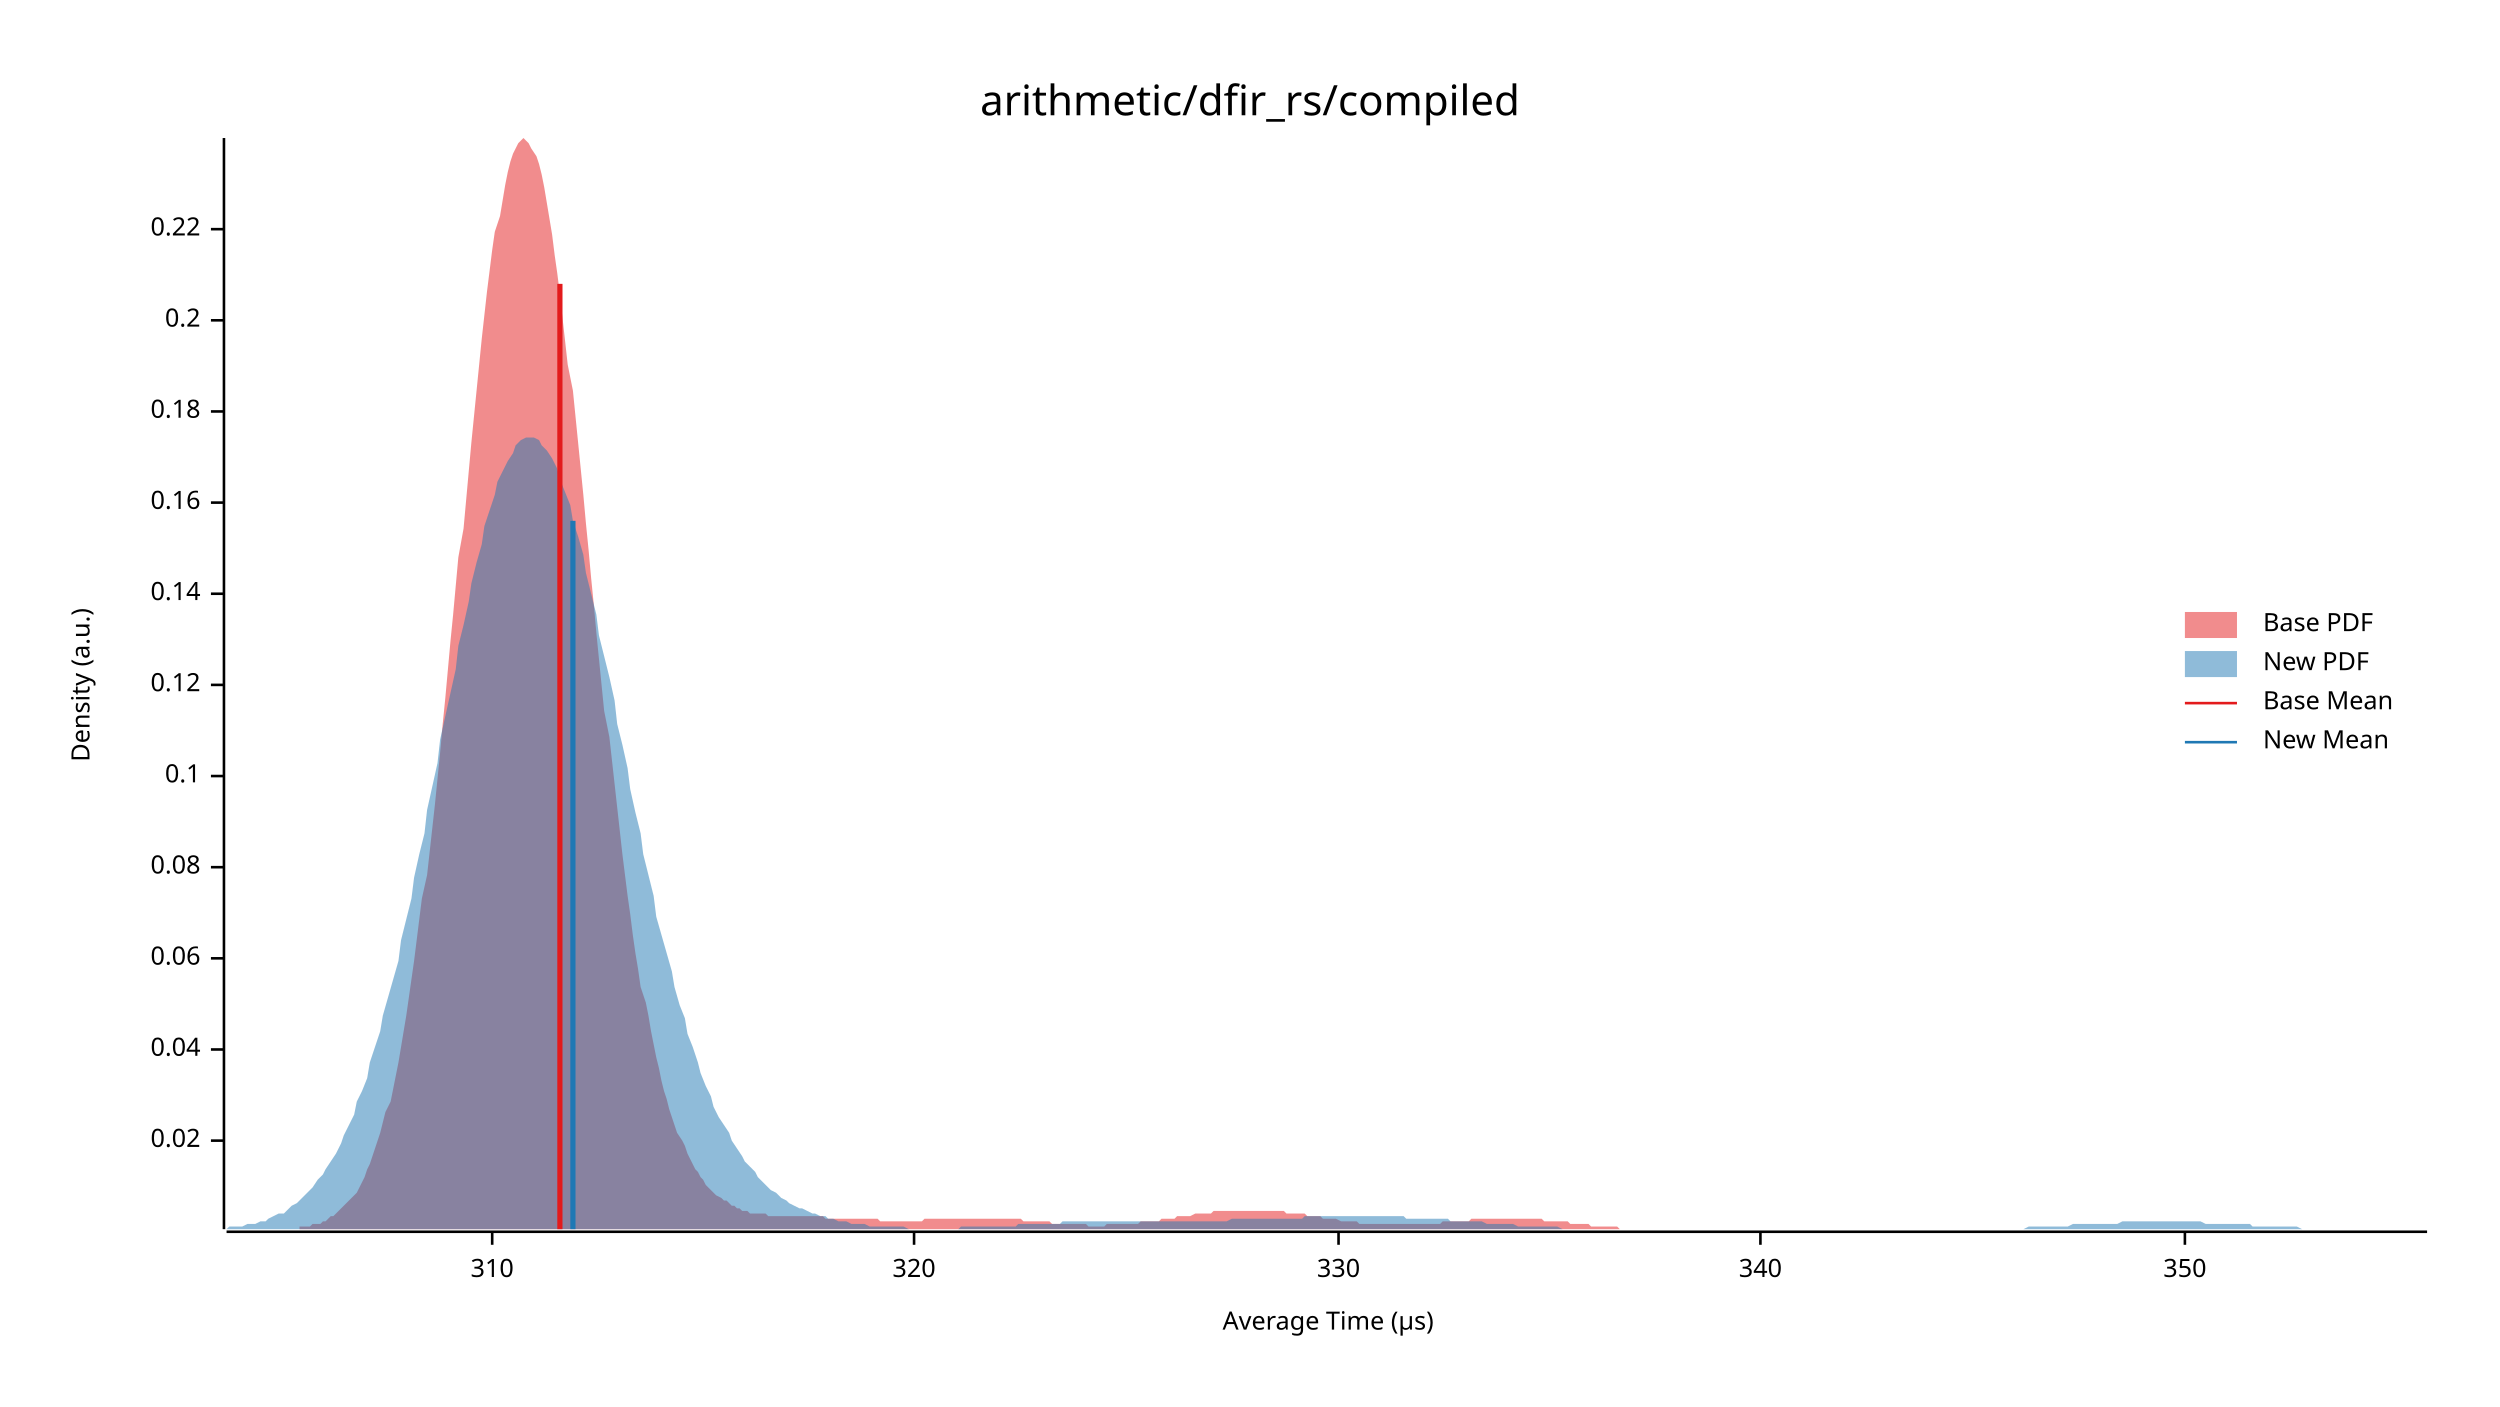
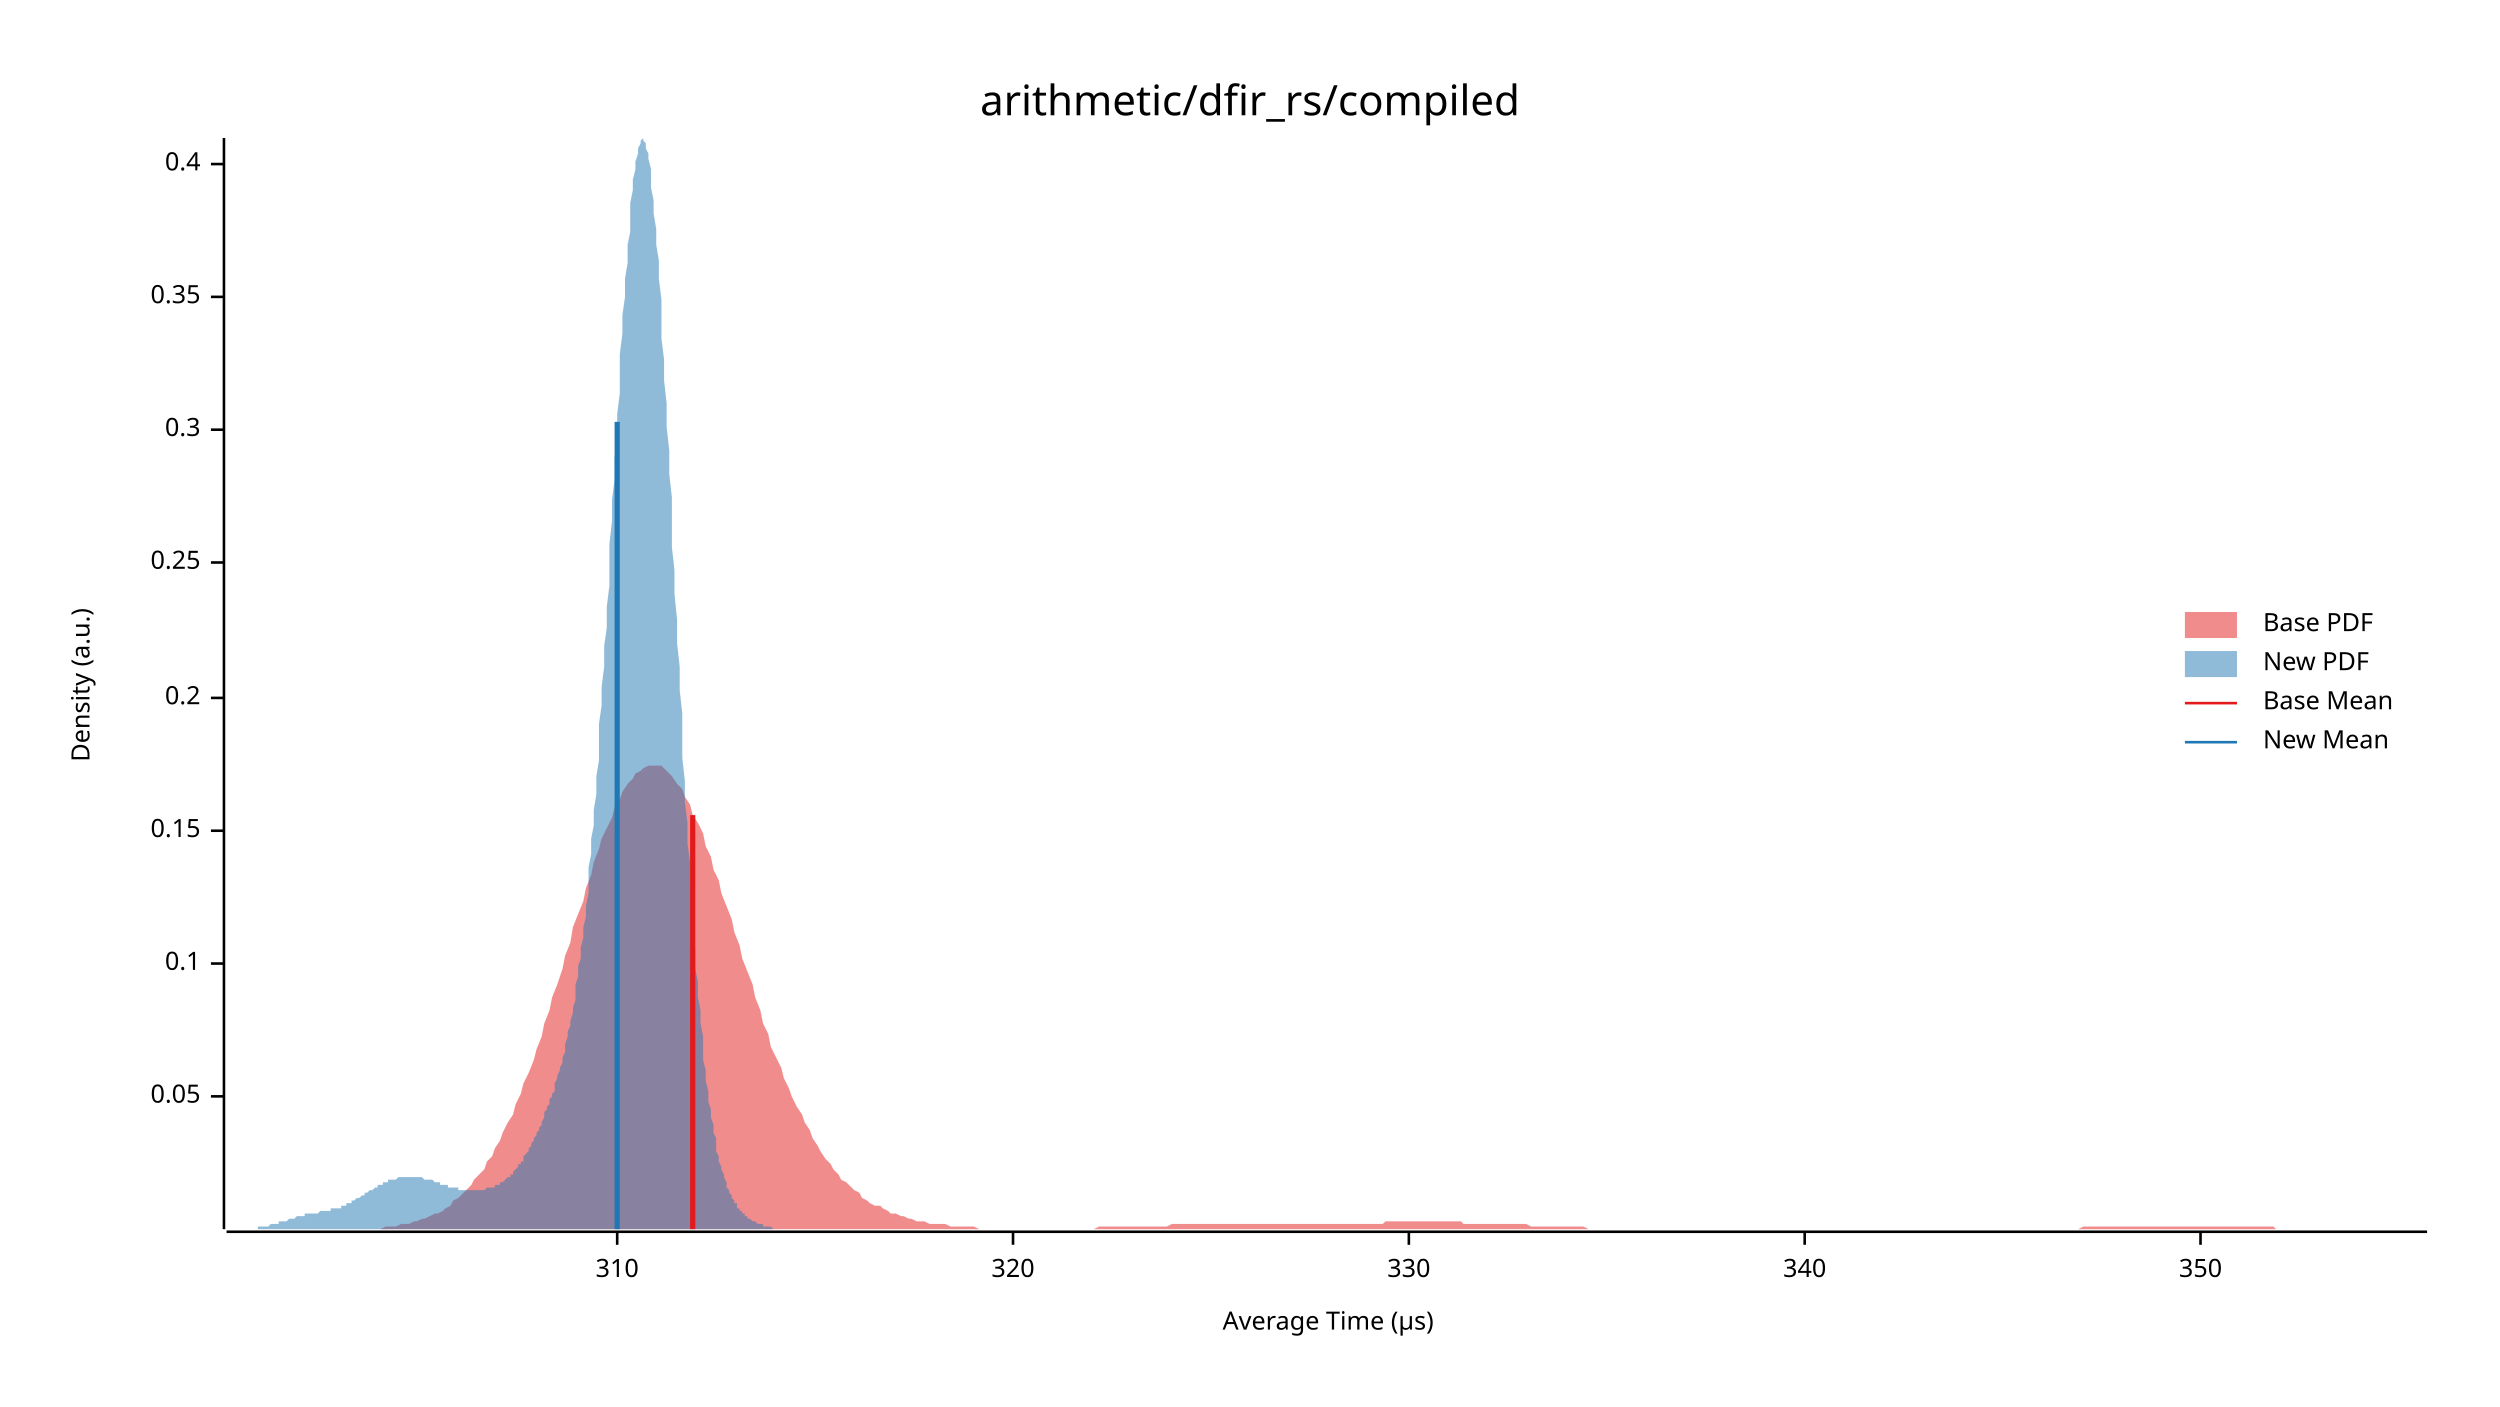
<svg xmlns="http://www.w3.org/2000/svg" width="960" height="540" viewBox="0 0 960 540">
  <text x="480" y="32" dy="0.76em" text-anchor="middle" font-family="sans-serif" font-size="16.129" opacity="1" fill="#000000">
arithmetic/dfir_rs/compiled
</text>
  <text x="27" y="263" dy="0.76em" text-anchor="middle" font-family="sans-serif" font-size="9.677" opacity="1" fill="#000000" transform="rotate(270, 27, 263)">
Density (a.u.)
</text>
  <text x="510" y="513" dy="-0.5ex" text-anchor="middle" font-family="sans-serif" font-size="9.677" opacity="1" fill="#000000">
Average Time (µs)
</text>
  <polyline fill="none" opacity="1" stroke="#000000" stroke-width="1" points="86,53 86,472 " />
-   <text x="77" y="438" dy="0.5ex" text-anchor="end" font-family="sans-serif" font-size="9.677" opacity="1" fill="#000000">
- 0.02
+   <text x="77" y="421" dy="0.5ex" text-anchor="end" font-family="sans-serif" font-size="9.677" opacity="1" fill="#000000">
+ 0.05
</text>
-   <polyline fill="none" opacity="1" stroke="#000000" stroke-width="1" points="81,438 86,438 " />
-   <text x="77" y="403" dy="0.5ex" text-anchor="end" font-family="sans-serif" font-size="9.677" opacity="1" fill="#000000">
- 0.04
- </text>
-   <polyline fill="none" opacity="1" stroke="#000000" stroke-width="1" points="81,403 86,403 " />
-   <text x="77" y="368" dy="0.5ex" text-anchor="end" font-family="sans-serif" font-size="9.677" opacity="1" fill="#000000">
- 0.06
- </text>
-   <polyline fill="none" opacity="1" stroke="#000000" stroke-width="1" points="81,368 86,368 " />
-   <text x="77" y="333" dy="0.5ex" text-anchor="end" font-family="sans-serif" font-size="9.677" opacity="1" fill="#000000">
- 0.08
- </text>
-   <polyline fill="none" opacity="1" stroke="#000000" stroke-width="1" points="81,333 86,333 " />
-   <text x="77" y="298" dy="0.5ex" text-anchor="end" font-family="sans-serif" font-size="9.677" opacity="1" fill="#000000">
+   <polyline fill="none" opacity="1" stroke="#000000" stroke-width="1" points="81,421 86,421 " />
+   <text x="77" y="370" dy="0.5ex" text-anchor="end" font-family="sans-serif" font-size="9.677" opacity="1" fill="#000000">
0.1
</text>
-   <polyline fill="none" opacity="1" stroke="#000000" stroke-width="1" points="81,298 86,298 " />
-   <text x="77" y="263" dy="0.5ex" text-anchor="end" font-family="sans-serif" font-size="9.677" opacity="1" fill="#000000">
- 0.12
+   <polyline fill="none" opacity="1" stroke="#000000" stroke-width="1" points="81,370 86,370 " />
+   <text x="77" y="319" dy="0.5ex" text-anchor="end" font-family="sans-serif" font-size="9.677" opacity="1" fill="#000000">
+ 0.15
</text>
-   <polyline fill="none" opacity="1" stroke="#000000" stroke-width="1" points="81,263 86,263 " />
-   <text x="77" y="228" dy="0.5ex" text-anchor="end" font-family="sans-serif" font-size="9.677" opacity="1" fill="#000000">
- 0.14
- </text>
-   <polyline fill="none" opacity="1" stroke="#000000" stroke-width="1" points="81,228 86,228 " />
-   <text x="77" y="193" dy="0.5ex" text-anchor="end" font-family="sans-serif" font-size="9.677" opacity="1" fill="#000000">
- 0.16
- </text>
-   <polyline fill="none" opacity="1" stroke="#000000" stroke-width="1" points="81,193 86,193 " />
-   <text x="77" y="158" dy="0.5ex" text-anchor="end" font-family="sans-serif" font-size="9.677" opacity="1" fill="#000000">
- 0.18
- </text>
-   <polyline fill="none" opacity="1" stroke="#000000" stroke-width="1" points="81,158 86,158 " />
-   <text x="77" y="123" dy="0.5ex" text-anchor="end" font-family="sans-serif" font-size="9.677" opacity="1" fill="#000000">
+   <polyline fill="none" opacity="1" stroke="#000000" stroke-width="1" points="81,319 86,319 " />
+   <text x="77" y="268" dy="0.5ex" text-anchor="end" font-family="sans-serif" font-size="9.677" opacity="1" fill="#000000">
0.2
</text>
-   <polyline fill="none" opacity="1" stroke="#000000" stroke-width="1" points="81,123 86,123 " />
-   <text x="77" y="88" dy="0.5ex" text-anchor="end" font-family="sans-serif" font-size="9.677" opacity="1" fill="#000000">
- 0.22
+   <polyline fill="none" opacity="1" stroke="#000000" stroke-width="1" points="81,268 86,268 " />
+   <text x="77" y="216" dy="0.5ex" text-anchor="end" font-family="sans-serif" font-size="9.677" opacity="1" fill="#000000">
+ 0.25
</text>
-   <polyline fill="none" opacity="1" stroke="#000000" stroke-width="1" points="81,88 86,88 " />
+   <polyline fill="none" opacity="1" stroke="#000000" stroke-width="1" points="81,216 86,216 " />
+   <text x="77" y="165" dy="0.5ex" text-anchor="end" font-family="sans-serif" font-size="9.677" opacity="1" fill="#000000">
+ 0.3
+ </text>
+   <polyline fill="none" opacity="1" stroke="#000000" stroke-width="1" points="81,165 86,165 " />
+   <text x="77" y="114" dy="0.5ex" text-anchor="end" font-family="sans-serif" font-size="9.677" opacity="1" fill="#000000">
+ 0.35
+ </text>
+   <polyline fill="none" opacity="1" stroke="#000000" stroke-width="1" points="81,114 86,114 " />
+   <text x="77" y="63" dy="0.5ex" text-anchor="end" font-family="sans-serif" font-size="9.677" opacity="1" fill="#000000">
+ 0.4
+ </text>
+   <polyline fill="none" opacity="1" stroke="#000000" stroke-width="1" points="81,63 86,63 " />
  <polyline fill="none" opacity="1" stroke="#000000" stroke-width="1" points="87,473 932,473 " />
-   <text x="189" y="483" dy="0.76em" text-anchor="middle" font-family="sans-serif" font-size="9.677" opacity="1" fill="#000000">
+   <text x="237" y="483" dy="0.76em" text-anchor="middle" font-family="sans-serif" font-size="9.677" opacity="1" fill="#000000">
310
</text>
-   <polyline fill="none" opacity="1" stroke="#000000" stroke-width="1" points="189,473 189,478 " />
-   <text x="351" y="483" dy="0.76em" text-anchor="middle" font-family="sans-serif" font-size="9.677" opacity="1" fill="#000000">
+   <polyline fill="none" opacity="1" stroke="#000000" stroke-width="1" points="237,473 237,478 " />
+   <text x="389" y="483" dy="0.76em" text-anchor="middle" font-family="sans-serif" font-size="9.677" opacity="1" fill="#000000">
320
</text>
-   <polyline fill="none" opacity="1" stroke="#000000" stroke-width="1" points="351,473 351,478 " />
-   <text x="514" y="483" dy="0.76em" text-anchor="middle" font-family="sans-serif" font-size="9.677" opacity="1" fill="#000000">
+   <polyline fill="none" opacity="1" stroke="#000000" stroke-width="1" points="389,473 389,478 " />
+   <text x="541" y="483" dy="0.76em" text-anchor="middle" font-family="sans-serif" font-size="9.677" opacity="1" fill="#000000">
330
</text>
-   <polyline fill="none" opacity="1" stroke="#000000" stroke-width="1" points="514,473 514,478 " />
-   <text x="676" y="483" dy="0.76em" text-anchor="middle" font-family="sans-serif" font-size="9.677" opacity="1" fill="#000000">
+   <polyline fill="none" opacity="1" stroke="#000000" stroke-width="1" points="541,473 541,478 " />
+   <text x="693" y="483" dy="0.76em" text-anchor="middle" font-family="sans-serif" font-size="9.677" opacity="1" fill="#000000">
340
</text>
-   <polyline fill="none" opacity="1" stroke="#000000" stroke-width="1" points="676,473 676,478 " />
-   <text x="839" y="483" dy="0.76em" text-anchor="middle" font-family="sans-serif" font-size="9.677" opacity="1" fill="#000000">
+   <polyline fill="none" opacity="1" stroke="#000000" stroke-width="1" points="693,473 693,478 " />
+   <text x="845" y="483" dy="0.76em" text-anchor="middle" font-family="sans-serif" font-size="9.677" opacity="1" fill="#000000">
350
</text>
-   <polyline fill="none" opacity="1" stroke="#000000" stroke-width="1" points="839,473 839,478 " />
-   <polygon opacity="0.5" fill="#E31A1C" points="115,471 116,471 117,471 118,471 119,471 120,470 122,470 123,470 124,469 125,469 126,468 127,467 128,467 129,466 130,465 131,464 132,463 133,462 134,461 136,459 137,458 138,456 139,454 140,452 141,449 142,447 143,444 144,441 145,438 146,435 147,431 148,427 150,423 151,418 152,413 153,408 154,402 155,396 156,390 157,383 158,376 159,369 160,361 161,353 162,345 164,336 165,327 166,318 167,309 168,299 169,289 170,278 171,268 172,257 173,246 174,236 175,225 176,214 178,203 179,192 180,181 181,170 182,160 183,150 184,140 185,130 186,121 187,112 188,104 189,96 190,89 192,83 193,77 194,71 195,66 196,62 197,59 198,57 199,55 200,54 201,53 202,54 203,55 204,57 206,60 207,63 208,67 209,72 210,78 211,84 212,90 213,98 214,105 215,113 216,122 217,131 218,140 220,150 221,160 222,170 223,180 224,190 225,201 226,211 227,222 228,232 229,243 230,253 231,263 232,273 234,283 235,292 236,301 237,310 238,319 239,328 240,336 241,344 242,351 243,359 244,366 245,372 246,379 248,385 249,390 250,396 251,401 252,406 253,410 254,415 255,419 256,422 257,426 258,429 259,432 260,435 262,438 263,440 264,443 265,445 266,447 267,449 268,450 269,452 270,453 271,455 272,456 273,457 274,458 275,459 277,460 278,461 279,461 280,462 281,463 282,463 283,464 284,464 285,465 286,465 287,465 288,466 289,466 291,466 292,466 293,466 294,466 295,467 296,467 297,467 298,467 299,467 300,467 301,467 302,467 303,467 305,467 306,467 307,467 308,467 309,467 310,467 311,467 312,467 313,467 314,467 315,467 316,467 317,468 319,468 320,468 321,468 322,468 323,468 324,468 325,468 326,468 327,468 328,468 329,468 330,468 331,468 333,468 334,468 335,468 336,468 337,468 338,469 339,469 340,469 341,469 342,469 343,469 344,469 345,469 347,469 348,469 349,469 350,469 351,469 352,469 353,469 354,469 355,468 356,468 357,468 358,468 359,468 361,468 362,468 363,468 364,468 365,468 366,468 367,468 368,468 369,468 370,468 371,468 372,468 373,468 375,468 376,468 377,468 378,468 379,468 380,468 381,468 382,468 383,468 384,468 385,468 386,468 387,468 389,468 390,468 391,468 392,468 393,469 394,469 395,469 396,469 397,469 398,469 399,469 400,469 401,469 403,469 404,470 405,470 406,470 407,470 408,470 409,470 410,470 411,470 412,470 413,470 414,470 415,470 417,470 418,471 419,471 420,471 421,471 422,471 423,471 424,471 425,470 426,470 427,470 428,470 429,470 431,470 432,470 433,470 434,470 435,470 436,470 437,470 438,469 439,469 440,469 441,469 442,469 443,469 445,469 446,468 447,468 448,468 449,468 450,468 451,468 452,467 453,467 454,467 455,467 456,467 457,467 459,466 460,466 461,466 462,466 463,466 464,466 465,466 466,465 467,465 468,465 469,465 470,465 471,465 473,465 474,465 475,465 476,465 477,465 478,465 479,465 480,465 481,465 482,465 483,465 484,465 485,465 487,465 488,465 489,465 490,465 491,465 492,465 493,465 494,466 495,466 496,466 497,466 498,466 499,466 501,466 502,467 503,467 504,467 505,467 506,467 507,467 508,468 509,468 510,468 511,468 512,468 513,468 515,469 516,469 517,469 518,469 519,469 520,469 521,469 522,470 523,470 524,470 525,470 526,470 527,470 529,470 530,470 531,470 532,470 533,470 534,470 535,470 536,470 537,470 538,470 539,470 540,470 541,470 542,470 544,470 545,470 546,470 547,470 548,470 549,470 550,470 551,470 552,470 553,470 554,469 555,469 556,469 558,469 559,469 560,469 561,469 562,469 563,469 564,469 565,468 566,468 567,468 568,468 569,468 570,468 572,468 573,468 574,468 575,468 576,468 577,468 578,468 579,468 580,468 581,468 582,468 583,468 584,468 586,468 587,468 588,468 589,468 590,468 591,468 592,468 593,469 594,469 595,469 596,469 597,469 598,469 600,469 601,469 602,469 603,470 604,470 605,470 606,470 607,470 608,470 609,470 610,470 611,471 612,471 614,471 615,471 616,471 617,471 618,471 619,471 620,471 621,471 622,472 623,472 624,472 625,472 626,472 628,472 629,472 630,472 631,472 632,472 633,472 634,472 635,472 636,472 637,472 638,472 639,472 640,472 642,472 643,472 644,472 645,472 646,472 647,472 648,472 649,472 650,472 651,472 652,472 652,472 115,472 " />
-   <polygon opacity="0.5" fill="#1F78B4" points="87,472 88,471 90,471 92,471 93,471 95,470 97,470 98,470 100,469 102,469 103,468 105,467 107,466 109,466 110,465 112,463 114,462 115,461 117,459 119,457 120,456 122,453 124,451 125,449 127,446 129,443 131,439 132,436 134,432 136,428 137,423 139,419 141,414 142,408 144,402 146,396 147,390 149,383 151,376 153,369 154,361 156,353 158,345 159,337 161,328 163,320 164,311 166,302 168,293 169,284 171,275 173,266 175,257 176,248 178,240 180,231 181,224 183,216 185,209 186,202 188,196 190,190 191,185 193,181 195,177 197,174 198,171 200,169 202,168 203,168 205,168 207,169 208,171 210,173 212,176 214,180 215,184 217,189 219,194 220,200 222,206 224,213 225,220 227,228 229,236 230,244 232,252 234,260 236,269 237,278 239,286 241,295 242,303 244,312 246,320 247,328 249,336 251,344 252,352 254,359 256,366 258,373 259,379 261,386 263,391 264,397 266,402 268,408 269,412 271,417 273,421 274,425 276,429 278,432 280,435 281,438 283,441 285,444 286,446 288,448 290,450 291,452 293,454 295,456 296,457 298,458 300,460 302,461 303,462 305,463 307,464 308,464 310,465 312,466 313,466 315,467 317,467 318,468 320,468 322,469 324,469 325,469 327,470 329,470 330,470 332,470 334,471 335,471 337,471 339,471 341,471 342,471 344,471 346,471 347,471 349,472 351,472 352,472 354,472 356,472 357,472 359,472 361,472 363,472 364,472 366,472 368,472 369,471 371,471 373,471 374,471 376,471 378,471 379,471 381,471 383,471 385,471 386,471 388,471 390,471 391,470 393,470 395,470 396,470 398,470 400,470 401,470 403,470 405,470 407,470 408,469 410,469 412,469 413,469 415,469 417,469 418,469 420,469 422,469 423,469 425,469 427,469 429,469 430,469 432,469 434,469 435,469 437,469 439,469 440,469 442,469 444,469 445,469 447,469 449,469 451,469 452,469 454,469 456,469 457,469 459,469 461,469 462,469 464,469 466,469 468,469 469,469 471,469 473,468 474,468 476,468 478,468 479,468 481,468 483,468 484,468 486,468 488,468 490,468 491,468 493,468 495,468 496,468 498,468 500,468 501,467 503,467 505,467 506,467 508,467 510,467 512,467 513,467 515,467 517,467 518,467 520,467 522,467 523,467 525,467 527,467 528,467 530,467 532,467 534,467 535,467 537,467 539,467 540,468 542,468 544,468 545,468 547,468 549,468 550,468 552,468 554,468 556,468 557,469 559,469 561,469 562,469 564,469 566,469 567,469 569,469 571,470 573,470 574,470 576,470 578,470 579,470 581,470 583,471 584,471 586,471 588,471 589,471 591,471 593,471 595,471 596,471 598,471 600,472 601,472 603,472 605,472 606,472 608,472 610,472 611,472 613,472 615,472 617,472 618,472 620,472 622,472 623,472 625,472 627,472 628,472 630,472 632,472 633,472 635,472 637,472 639,472 640,472 642,472 644,472 645,472 647,472 649,472 650,472 652,472 654,472 655,472 657,472 659,472 661,472 662,472 664,472 666,472 667,472 669,472 671,472 672,472 674,472 676,472 677,472 679,472 681,472 683,472 684,472 686,472 688,472 689,472 691,472 693,472 694,472 696,472 698,472 700,472 701,472 703,472 705,472 706,472 708,472 710,472 711,472 713,472 715,472 716,472 718,472 720,472 722,472 723,472 725,472 727,472 728,472 730,472 732,472 733,472 735,472 737,472 738,472 740,472 742,472 744,472 745,472 747,472 749,472 750,472 752,472 754,472 755,472 757,472 759,472 760,472 762,472 764,472 766,472 767,472 769,472 771,472 772,472 774,472 776,472 777,472 779,471 781,471 782,471 784,471 786,471 788,471 789,471 791,471 793,471 794,471 796,470 798,470 799,470 801,470 803,470 804,470 806,470 808,470 810,470 811,470 813,470 815,469 816,469 818,469 820,469 821,469 823,469 825,469 827,469 828,469 830,469 832,469 833,469 835,469 837,469 838,469 840,469 842,469 843,469 845,469 847,470 849,470 850,470 852,470 854,470 855,470 857,470 859,470 860,470 862,470 864,470 865,471 867,471 869,471 871,471 872,471 874,471 876,471 877,471 879,471 881,471 882,471 884,472 886,472 887,472 889,472 891,472 893,472 894,472 896,472 898,472 899,472 901,472 903,472 904,472 906,472 908,472 909,472 911,472 913,472 915,472 916,472 918,472 920,472 921,472 923,472 925,472 926,472 928,472 930,472 932,472 932,472 87,472 " />
-   <polyline fill="none" opacity="1" stroke="#E31A1C" stroke-width="2" points="215,472 215,109 " />
-   <polyline fill="none" opacity="1" stroke="#1F78B4" stroke-width="2" points="220,472 220,200 " />
+   <polyline fill="none" opacity="1" stroke="#000000" stroke-width="1" points="845,473 845,478 " />
+   <polygon opacity="0.5" fill="#E31A1C" points="141,472 143,472 144,472 146,472 148,471 149,471 151,471 152,471 154,470 155,470 157,470 159,469 160,469 162,468 163,468 165,467 167,466 168,466 170,465 171,464 173,463 174,461 176,460 178,458 179,457 181,455 182,453 184,451 186,449 187,446 189,444 190,441 192,438 193,435 195,431 197,428 198,424 200,420 201,416 203,412 205,407 206,403 208,398 209,393 211,388 212,383 214,378 216,372 217,367 219,362 220,356 222,351 224,346 225,341 227,336 228,331 230,326 231,322 233,318 235,314 236,310 238,307 239,304 241,301 243,299 244,297 246,296 247,295 249,294 250,294 252,294 254,294 255,295 257,297 258,298 260,301 262,303 263,306 265,309 266,313 268,316 270,320 271,325 273,329 274,334 276,338 277,343 279,348 281,353 282,358 284,363 285,368 287,373 289,378 290,383 292,388 293,393 295,397 296,402 298,406 300,410 301,414 303,418 304,421 306,425 308,428 309,431 311,434 312,437 314,440 315,442 317,445 319,447 320,449 322,451 323,453 325,454 327,456 328,457 330,458 331,460 333,461 334,462 336,463 338,463 339,464 341,465 342,466 344,466 346,467 347,467 349,468 350,468 352,469 353,469 355,469 357,470 358,470 360,470 361,470 363,470 365,471 366,471 368,471 369,471 371,471 372,471 374,471 376,472 377,472 379,472 380,472 382,472 384,472 385,472 387,472 388,472 390,472 391,472 393,472 395,472 396,472 398,472 399,472 401,472 403,472 404,472 406,472 407,472 409,472 410,472 412,472 414,472 415,472 417,472 418,472 420,472 422,471 423,471 425,471 426,471 428,471 429,471 431,471 433,471 434,471 436,471 437,471 439,471 441,471 442,471 444,471 445,471 447,471 448,471 450,470 452,470 453,470 455,470 456,470 458,470 460,470 461,470 463,470 464,470 466,470 467,470 469,470 471,470 472,470 474,470 475,470 477,470 479,470 480,470 482,470 483,470 485,470 486,470 488,470 490,470 491,470 493,470 494,470 496,470 498,470 499,470 501,470 502,470 504,470 505,470 507,470 509,470 510,470 512,470 513,470 515,470 517,470 518,470 520,470 521,470 523,470 524,470 526,470 528,470 529,470 531,470 532,469 534,469 536,469 537,469 539,469 540,469 542,469 543,469 545,469 547,469 548,469 550,469 551,469 553,469 555,469 556,469 558,469 559,469 561,469 562,470 564,470 566,470 567,470 569,470 570,470 572,470 574,470 575,470 577,470 578,470 580,470 581,470 583,470 585,470 586,470 588,471 589,471 591,471 593,471 594,471 596,471 597,471 599,471 601,471 602,471 604,471 605,471 607,471 608,471 610,472 612,472 613,472 615,472 616,472 618,472 620,472 621,472 623,472 624,472 626,472 627,472 629,472 631,472 632,472 634,472 635,472 637,472 639,472 640,472 642,472 643,472 645,472 646,472 648,472 650,472 651,472 653,472 654,472 656,472 658,472 659,472 661,472 662,472 664,472 665,472 667,472 669,472 670,472 672,472 673,472 675,472 677,472 678,472 680,472 681,472 683,472 684,472 686,472 688,472 689,472 691,472 692,472 694,472 696,472 697,472 699,472 700,472 702,472 703,472 705,472 707,472 708,472 710,472 711,472 713,472 715,472 716,472 718,472 719,472 721,472 722,472 724,472 726,472 727,472 729,472 730,472 732,472 734,472 735,472 737,472 738,472 740,472 741,472 743,472 745,472 746,472 748,472 749,472 751,472 753,472 754,472 756,472 757,472 759,472 760,472 762,472 764,472 765,472 767,472 768,472 770,472 772,472 773,472 775,472 776,472 778,472 779,472 781,472 783,472 784,472 786,472 787,472 789,472 791,472 792,472 794,472 795,472 797,472 798,472 800,471 802,471 803,471 805,471 806,471 808,471 810,471 811,471 813,471 814,471 816,471 817,471 819,471 821,471 822,471 824,471 825,471 827,471 829,471 830,471 832,471 833,471 835,471 836,471 838,471 840,471 841,471 843,471 844,471 846,471 848,471 849,471 851,471 852,471 854,471 855,471 857,471 859,471 860,471 862,471 863,471 865,471 867,471 868,471 870,471 871,471 873,471 874,472 876,472 878,472 879,472 881,472 882,472 884,472 886,472 887,472 889,472 890,472 892,472 893,472 895,472 897,472 898,472 900,472 901,472 903,472 905,472 906,472 908,472 909,472 911,472 912,472 914,472 916,472 917,472 919,472 920,472 922,472 924,472 925,472 927,472 928,472 930,472 932,472 932,472 141,472 " />
+   <polygon opacity="0.5" fill="#1F78B4" points="87,472 87,472 87,472 88,472 88,472 89,472 89,472 90,472 90,472 91,472 91,472 91,472 92,472 92,472 93,472 93,472 94,472 94,472 95,472 95,472 95,472 96,472 96,472 97,472 97,472 98,472 98,472 99,472 99,472 99,471 100,471 100,471 101,471 101,471 102,471 102,471 103,471 103,471 103,471 104,470 104,470 105,470 105,470 106,470 106,470 107,470 107,470 107,469 108,469 108,469 109,469 109,469 110,469 110,469 111,468 111,468 111,468 112,468 112,468 113,468 113,468 114,467 114,467 115,467 115,467 115,467 116,467 116,467 117,467 117,466 118,466 118,466 119,466 119,466 119,466 120,466 120,466 121,466 121,466 122,466 122,466 123,465 123,465 123,465 124,465 124,465 125,465 125,465 126,465 126,465 127,465 127,465 127,464 128,464 128,464 129,464 129,464 130,464 130,464 131,464 131,463 131,463 132,463 132,463 133,463 133,462 134,462 134,462 135,462 135,461 136,461 136,461 136,461 137,460 137,460 138,460 138,460 139,459 139,459 140,459 140,458 140,458 141,458 141,458 142,457 142,457 143,457 143,457 144,456 144,456 144,456 145,456 145,455 146,455 146,455 147,455 147,454 148,454 148,454 148,454 149,454 149,453 150,453 150,453 151,453 151,453 152,453 152,453 152,453 153,452 153,452 154,452 154,452 155,452 155,452 156,452 156,452 156,452 157,452 157,452 158,452 158,452 159,452 159,452 160,452 160,452 160,452 161,452 161,452 162,452 162,452 163,453 163,453 164,453 164,453 164,453 165,453 165,453 166,453 166,453 167,454 167,454 168,454 168,454 168,454 169,454 169,455 170,455 170,455 171,455 171,455 172,455 172,455 172,456 173,456 173,456 174,456 174,456 175,456 175,456 176,456 176,456 176,457 177,457 177,457 178,457 178,457 179,457 179,457 180,457 180,457 181,457 181,457 181,457 182,457 182,457 183,457 183,457 184,457 184,457 185,457 185,457 185,457 186,457 186,457 187,456 187,456 188,456 188,456 189,456 189,456 189,456 190,456 190,455 191,455 191,455 192,455 192,454 193,454 193,454 193,454 194,453 194,453 195,452 195,452 196,452 196,451 197,451 197,450 197,450 198,449 198,449 199,448 199,447 200,447 200,446 201,446 201,445 201,444 202,443 202,443 203,442 203,441 204,440 204,439 205,438 205,437 205,437 206,436 206,435 207,434 207,433 208,432 208,431 209,429 209,428 209,427 210,426 210,425 211,424 211,422 212,421 212,420 213,419 213,417 213,416 214,414 214,413 215,411 215,410 216,408 216,406 217,404 217,403 217,401 218,398 218,396 219,394 219,392 220,389 220,387 221,384 221,381 221,378 222,375 222,371 223,368 223,364 224,360 224,356 225,352 225,348 226,343 226,338 226,333 227,328 227,322 228,317 228,311 229,305 229,298 230,292 230,285 230,278 231,271 231,264 232,256 232,248 233,241 233,233 234,225 234,217 234,209 235,200 235,192 236,184 236,176 237,168 237,159 238,151 238,144 238,136 239,128 239,121 240,114 240,107 241,101 241,94 242,89 242,83 242,78 243,73 243,69 244,65 244,62 245,59 245,57 246,55 246,54 246,54 247,53 247,54 248,55 248,57 249,59 249,61 250,65 250,68 250,72 251,77 251,82 252,88 252,94 253,100 253,107 254,115 254,122 254,130 255,138 255,146 256,155 256,164 257,173 257,182 258,191 258,200 258,210 259,219 259,228 260,238 260,247 261,256 261,265 262,274 262,283 262,291 263,300 263,308 264,316 264,324 265,331 265,339 266,346 266,353 266,359 267,365 267,372 268,377 268,383 269,388 269,393 270,398 270,403 270,407 271,411 271,415 272,419 272,423 273,426 273,429 274,432 274,435 275,437 275,440 275,442 276,444 276,446 277,448 277,449 278,451 278,452 279,454 279,455 279,456 280,457 280,458 281,459 281,460 282,461 282,462 283,462 283,463 283,464 284,464 284,465 285,465 285,466 286,466 286,467 287,467 287,467 287,468 288,468 288,468 289,469 289,469 290,469 290,469 291,470 291,470 291,470 292,470 292,470 293,470 293,471 294,471 294,471 295,471 295,471 295,471 296,471 296,471 297,472 297,472 298,472 298,472 299,472 299,472 299,472 300,472 300,472 301,472 301,472 302,472 302,472 303,472 303,472 303,472 304,472 304,472 305,472 305,472 306,472 306,472 307,472 307,472 307,472 308,472 308,472 309,472 309,472 87,472 " />
+   <polyline fill="none" opacity="1" stroke="#E31A1C" stroke-width="2" points="266,472 266,313 " />
+   <polyline fill="none" opacity="1" stroke="#1F78B4" stroke-width="2" points="237,472 237,162 " />
  <text x="869" y="235" dy="0.76em" text-anchor="start" font-family="sans-serif" font-size="9.677" opacity="1" fill="#000000">
Base PDF
</text>
  <text x="869" y="250" dy="0.76em" text-anchor="start" font-family="sans-serif" font-size="9.677" opacity="1" fill="#000000">
New PDF
</text>
  <text x="869" y="265" dy="0.76em" text-anchor="start" font-family="sans-serif" font-size="9.677" opacity="1" fill="#000000">
Base Mean
</text>
  <text x="869" y="280" dy="0.76em" text-anchor="start" font-family="sans-serif" font-size="9.677" opacity="1" fill="#000000">
New Mean
</text>
  <rect x="839" y="235" width="20" height="10" opacity="0.5" fill="#E31A1C" stroke="none" />
  <rect x="839" y="250" width="20" height="10" opacity="0.5" fill="#1F78B4" stroke="none" />
  <polyline fill="none" opacity="1" stroke="#E31A1C" stroke-width="1" points="839,270 859,270 " />
  <polyline fill="none" opacity="1" stroke="#1F78B4" stroke-width="1" points="839,285 859,285 " />
</svg>
